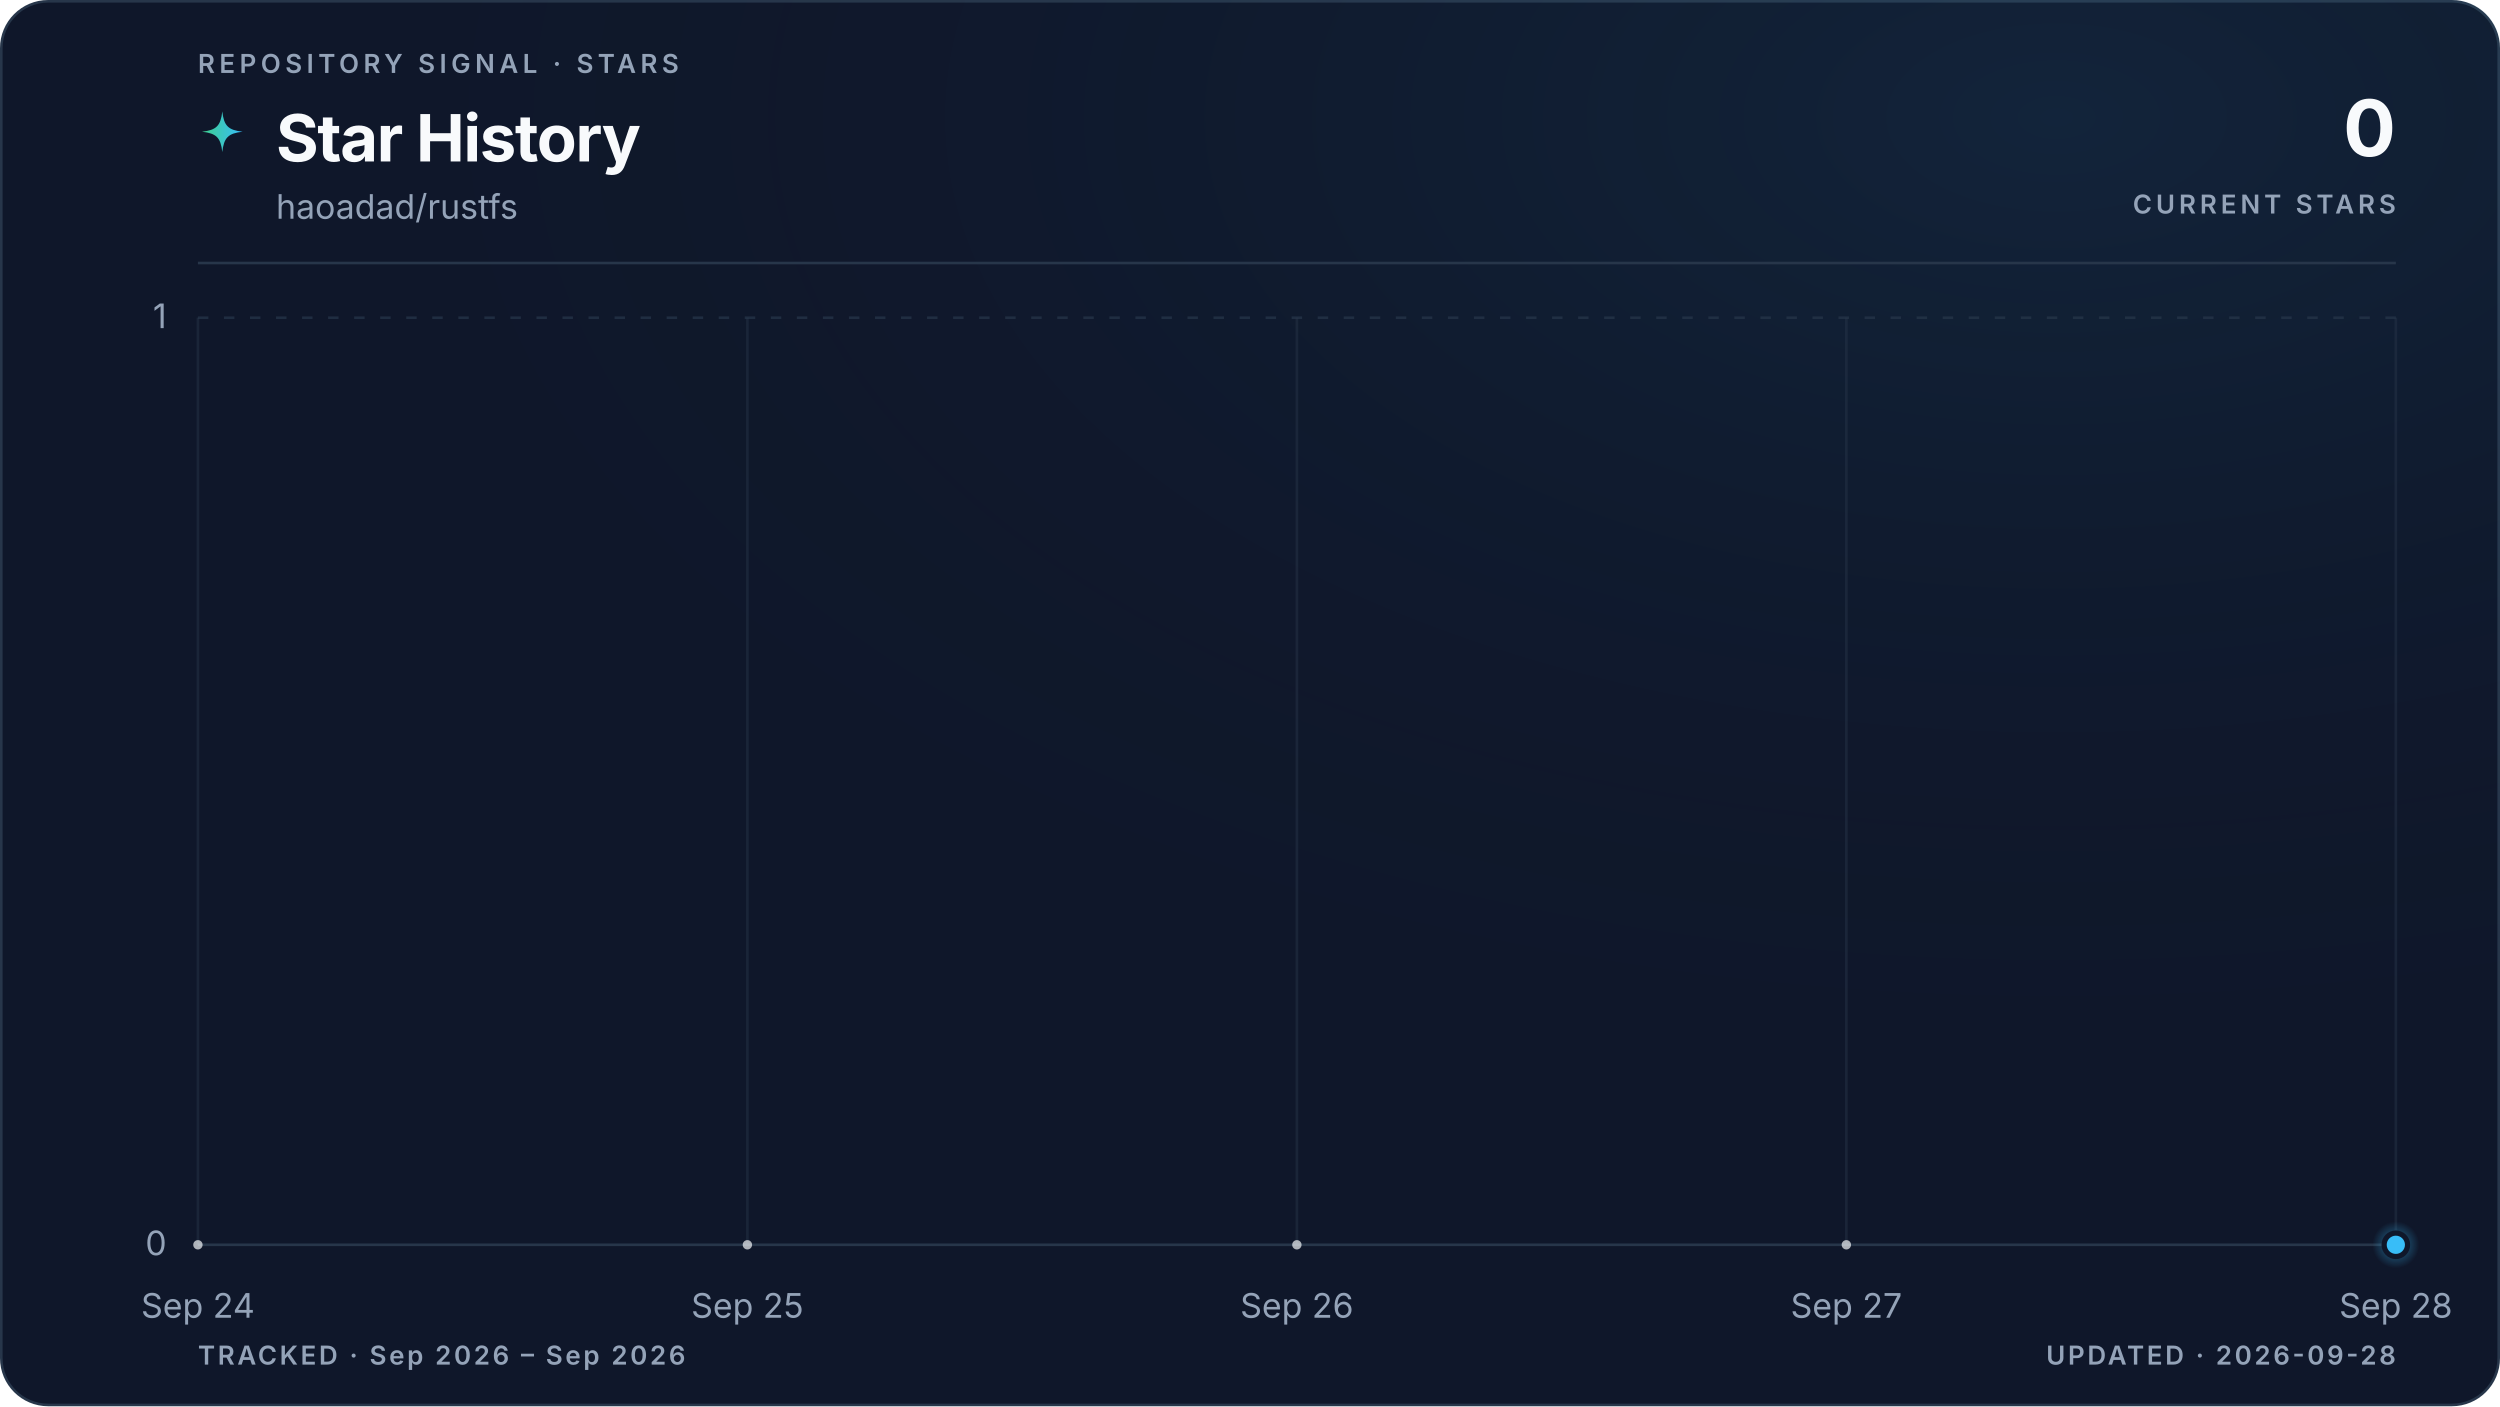
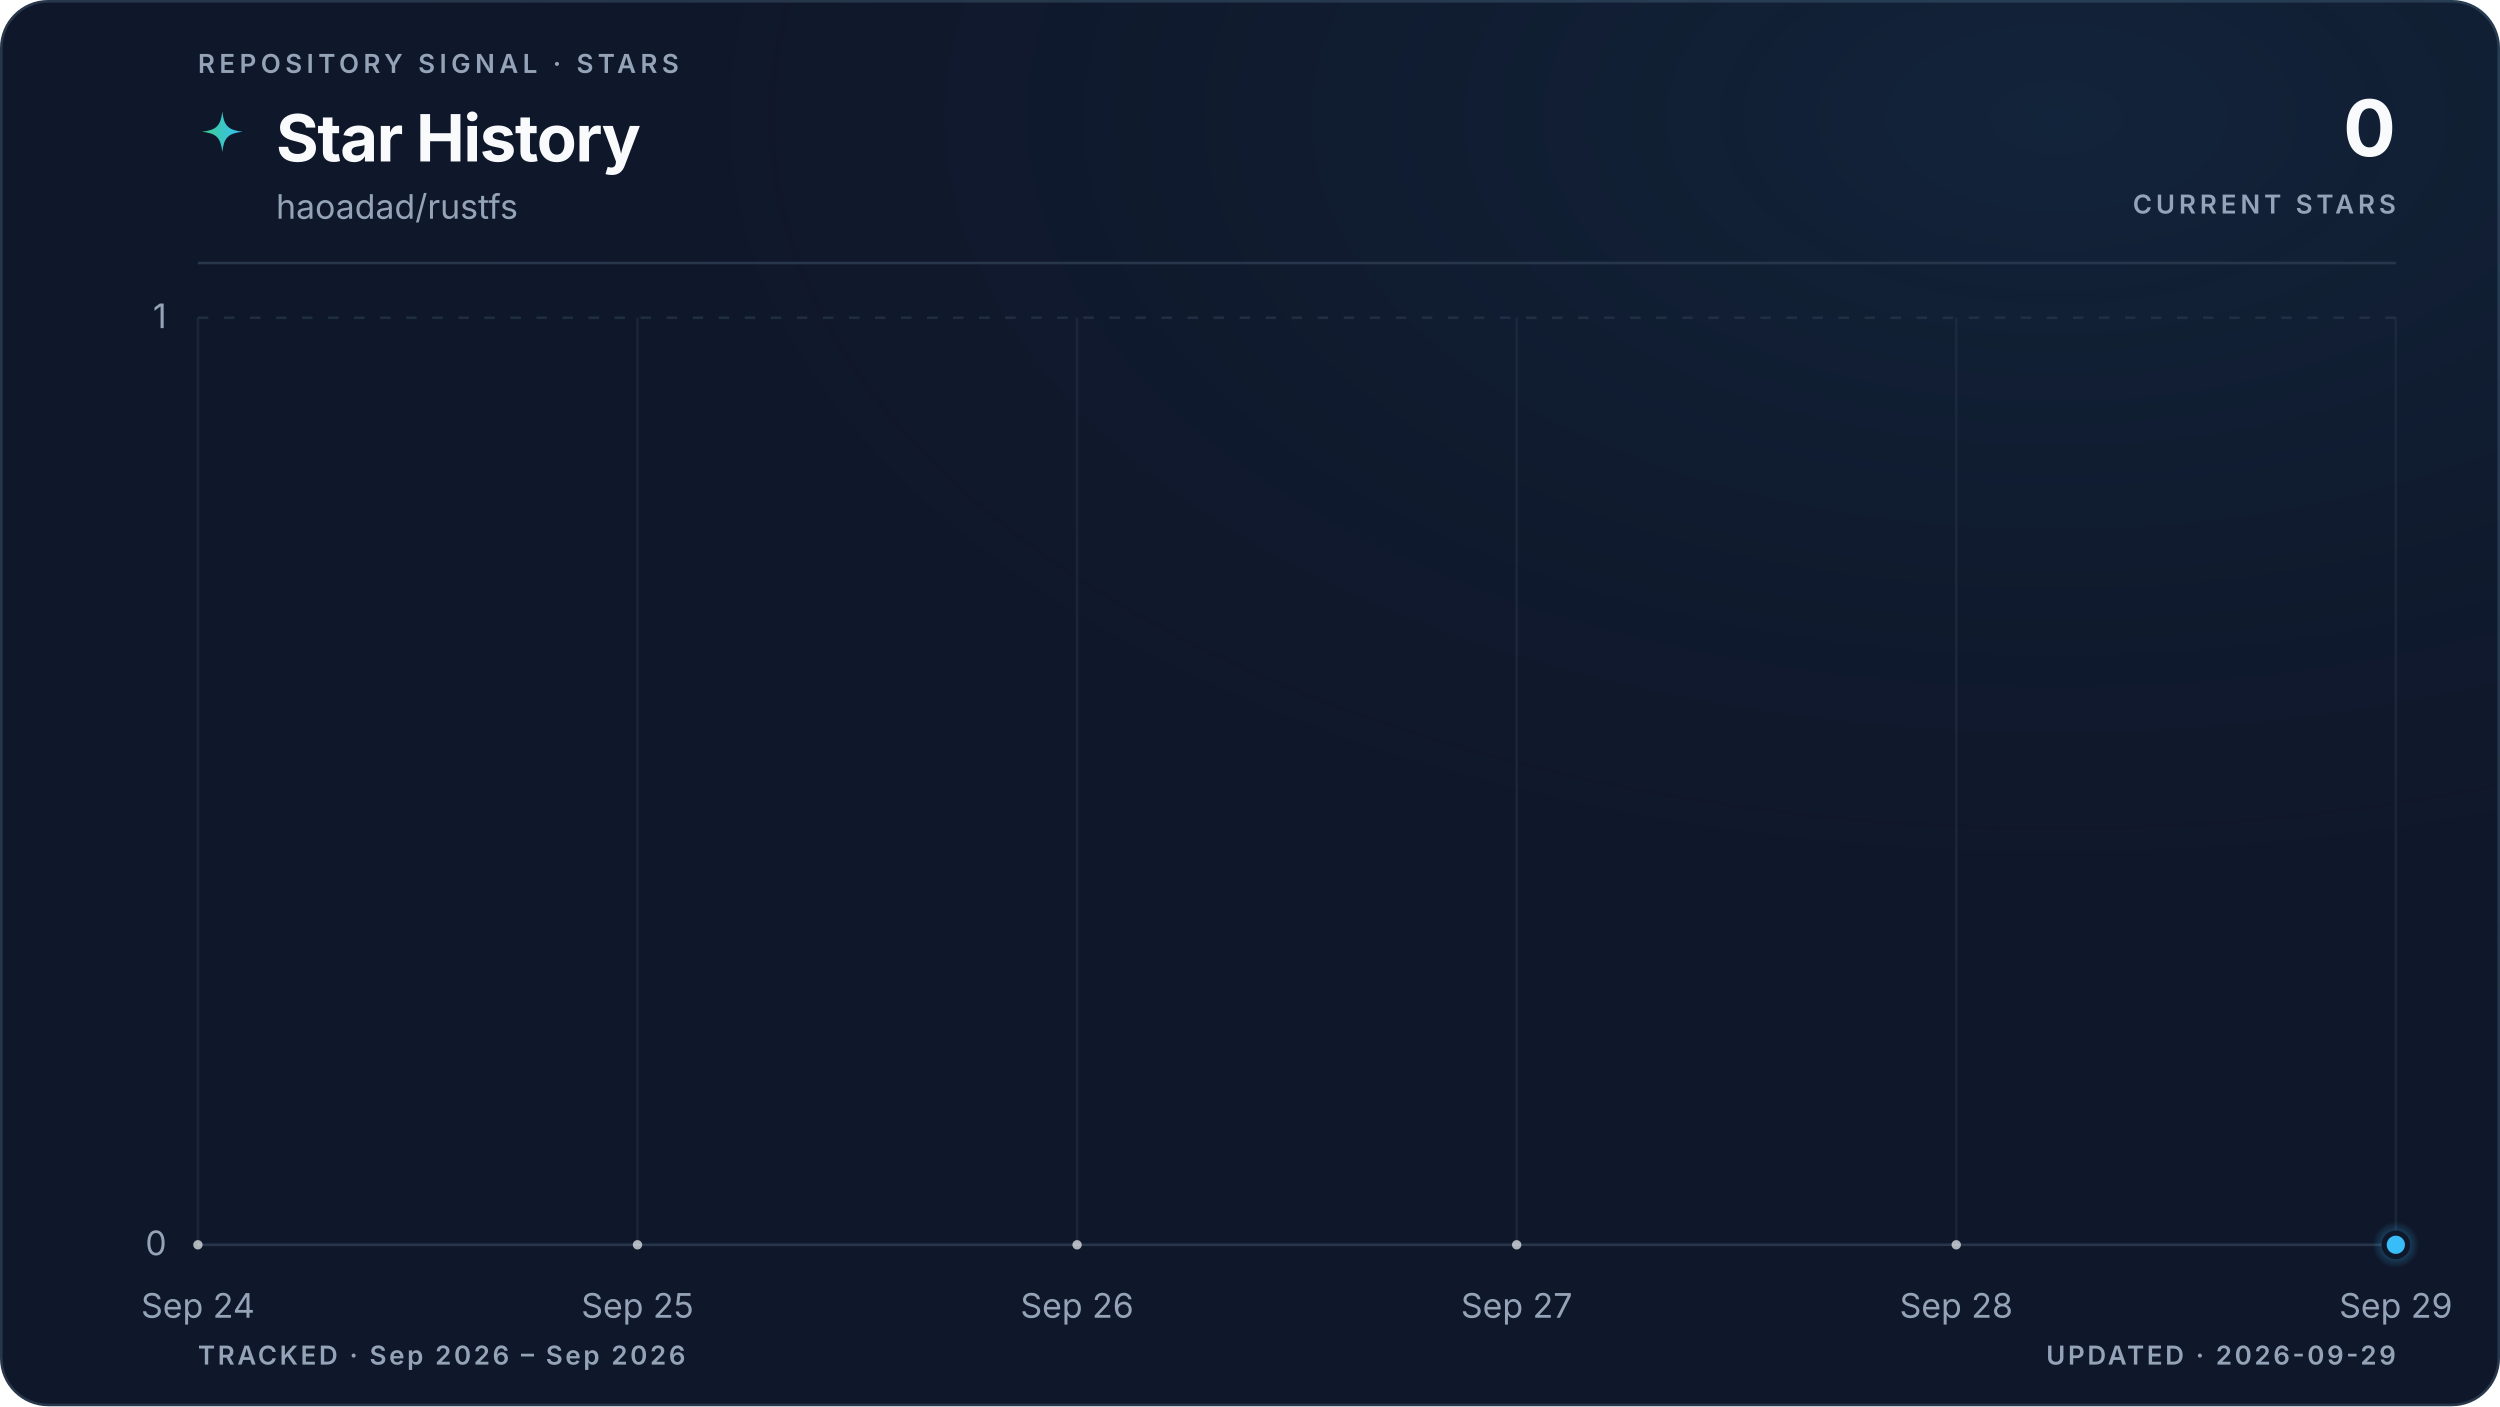
<svg xmlns="http://www.w3.org/2000/svg" viewBox="0 0 960 540" role="img" aria-labelledby="title description" data-style="gradient" data-variant="glow" data-layout="editorial" data-animated="true">
  <defs>
    <linearGradient id="trend" x1="0" y1="0" x2="1" y2="0">
      <stop offset="0%" stop-color="#3ecf8e" />
      <stop offset="100%" stop-color="#38bdf8" />
    </linearGradient>
    <linearGradient id="area" x1="0" y1="0" x2="0" y2="1">
      <stop offset="0%" stop-color="#3ecf8e" stop-opacity="0.22" />
      <stop offset="55%" stop-color="#38bdf8" stop-opacity="0.06" />
      <stop offset="100%" stop-color="#38bdf8" stop-opacity="0" />
    </linearGradient>
    <radialGradient id="marker-halo" cx="50%" cy="50%" r="50%">
      <stop offset="0%" stop-color="#38bdf8" stop-opacity="0.55" />
      <stop offset="100%" stop-color="#38bdf8" stop-opacity="0" />
    </radialGradient>
    <radialGradient id="surface-glow" cx="82%" cy="8%" r="70%">
      <stop offset="0%" stop-color="#38bdf8" stop-opacity="0.08" />
      <stop offset="100%" stop-color="#0f172a" stop-opacity="0" />
    </radialGradient>
    <filter id="trend-glow" x="-20%" y="-20%" width="140%" height="140%">
      <feGaussianBlur stdDeviation="5" />
    </filter>
  </defs>
  <style>
.trend-enter{transform-box:fill-box;transform-origin:center;animation:trend-enter 520ms cubic-bezier(0.16,1,0.3,1)}
.marker-enter{transform-box:fill-box;transform-origin:center;animation:marker-enter 320ms cubic-bezier(0.16,1,0.3,1) 200ms both}
.marker-pulse{transform-box:fill-box;transform-origin:center;animation:marker-pulse 2.6s ease-out infinite}
@keyframes trend-enter{from{opacity:.35;transform:translateY(10px)}to{opacity:1;transform:translateY(0)}}
@keyframes marker-enter{from{opacity:0;transform:scale(.4)}to{opacity:1;transform:scale(1)}}
@keyframes marker-pulse{0%{opacity:.5;transform:scale(.7)}70%,100%{opacity:0;transform:scale(2.1)}}
@media (prefers-reduced-motion:reduce){.trend-enter,.marker-enter,.marker-pulse{animation:none!important}}
@media (prefers-reduced-motion:reduce){.marker-pulse{opacity:0}}
</style>
  <rect x="0.5" y="0.5" width="959" height="539" fill="#0f172a" stroke="#27364a" stroke-width="1" rx="18" />
  <rect width="960" height="540" fill="url(#surface-glow)" rx="18" />
  <text x="76" y="28" fill="#94a3b8" font-family="ui-sans-serif, system-ui, -apple-system, BlinkMacSystemFont, 'Segoe UI', sans-serif" font-size="10" font-weight="600" letter-spacing="1.7">REPOSITORY SIGNAL · STARS</text>
  <path d="M12 1c.8 7.1 2.9 9.2 10 10-7.1.8-9.2 2.9-10 10-.8-7.1-2.9-9.2-10-10 7.1-.8 9.2-2.9 10-10Z" transform="translate(76 42) scale(.78)" fill="url(#trend)" aria-hidden="true" />
  <text x="106" y="62" fill="#f8fafc" font-family="ui-sans-serif, system-ui, -apple-system, BlinkMacSystemFont, 'Segoe UI', sans-serif" font-size="25" font-weight="700" letter-spacing="-0.5">Star History</text>
  <text x="106" y="84" fill="#94a3b8" font-family="ui-sans-serif, system-ui, -apple-system, BlinkMacSystemFont, 'Segoe UI', sans-serif" font-size="13">haoadad/rustfs</text>
  <text x="920" y="60" fill="#f8fafc" font-family="ui-sans-serif, system-ui, -apple-system, BlinkMacSystemFont, 'Segoe UI', sans-serif" font-size="30" font-weight="700" letter-spacing="-0.6" text-anchor="end">0</text>
  <text x="920" y="82" fill="#94a3b8" font-family="ui-sans-serif, system-ui, -apple-system, BlinkMacSystemFont, 'Segoe UI', sans-serif" font-size="10" font-weight="600" letter-spacing="1.5" text-anchor="end">CURRENT STARS</text>
  <line x1="76" y1="101" x2="920" y2="101" stroke="#27364a" stroke-width="1" />
  <line x1="76" y1="478.0" x2="920" y2="478.0" stroke="#27364a" stroke-width="1" stroke-dasharray="0" opacity="1" />
  <text x="64" y="482.0" fill="#94a3b8" font-family="ui-sans-serif, system-ui, -apple-system, BlinkMacSystemFont, 'Segoe UI', sans-serif" font-size="13" text-anchor="end">0</text>
  <line x1="76" y1="122.0" x2="920" y2="122.0" stroke="#27364a" stroke-width="1" stroke-dasharray="4 6" opacity="0.7" />
  <text x="64" y="126.0" fill="#94a3b8" font-family="ui-sans-serif, system-ui, -apple-system, BlinkMacSystemFont, 'Segoe UI', sans-serif" font-size="13" text-anchor="end">1</text>
  <line x1="76.0" y1="122" x2="76.0" y2="478" stroke="#27364a" stroke-width="1" opacity="0.45" />
  <text x="76.0" y="506" fill="#94a3b8" font-family="ui-sans-serif, system-ui, -apple-system, BlinkMacSystemFont, 'Segoe UI', sans-serif" font-size="13" text-anchor="middle">Sep 24</text>
-   <line x1="287.0" y1="122" x2="287.0" y2="478" stroke="#27364a" stroke-width="1" opacity="0.45" />
-   <text x="287.0" y="506" fill="#94a3b8" font-family="ui-sans-serif, system-ui, -apple-system, BlinkMacSystemFont, 'Segoe UI', sans-serif" font-size="13" text-anchor="middle">Sep 25</text>
-   <line x1="498.0" y1="122" x2="498.0" y2="478" stroke="#27364a" stroke-width="1" opacity="0.45" />
-   <text x="498.0" y="506" fill="#94a3b8" font-family="ui-sans-serif, system-ui, -apple-system, BlinkMacSystemFont, 'Segoe UI', sans-serif" font-size="13" text-anchor="middle">Sep 26</text>
-   <line x1="709.0" y1="122" x2="709.0" y2="478" stroke="#27364a" stroke-width="1" opacity="0.45" />
-   <text x="709.0" y="506" fill="#94a3b8" font-family="ui-sans-serif, system-ui, -apple-system, BlinkMacSystemFont, 'Segoe UI', sans-serif" font-size="13" text-anchor="middle">Sep 27</text>
+   <line x1="244.8" y1="122" x2="244.8" y2="478" stroke="#27364a" stroke-width="1" opacity="0.45" />
+   <text x="244.8" y="506" fill="#94a3b8" font-family="ui-sans-serif, system-ui, -apple-system, BlinkMacSystemFont, 'Segoe UI', sans-serif" font-size="13" text-anchor="middle">Sep 25</text>
+   <line x1="413.6" y1="122" x2="413.6" y2="478" stroke="#27364a" stroke-width="1" opacity="0.45" />
+   <text x="413.6" y="506" fill="#94a3b8" font-family="ui-sans-serif, system-ui, -apple-system, BlinkMacSystemFont, 'Segoe UI', sans-serif" font-size="13" text-anchor="middle">Sep 26</text>
+   <line x1="582.4" y1="122" x2="582.4" y2="478" stroke="#27364a" stroke-width="1" opacity="0.45" />
+   <text x="582.4" y="506" fill="#94a3b8" font-family="ui-sans-serif, system-ui, -apple-system, BlinkMacSystemFont, 'Segoe UI', sans-serif" font-size="13" text-anchor="middle">Sep 27</text>
+   <line x1="751.2" y1="122" x2="751.2" y2="478" stroke="#27364a" stroke-width="1" opacity="0.45" />
+   <text x="751.2" y="506" fill="#94a3b8" font-family="ui-sans-serif, system-ui, -apple-system, BlinkMacSystemFont, 'Segoe UI', sans-serif" font-size="13" text-anchor="middle">Sep 28</text>
  <line x1="920.0" y1="122" x2="920.0" y2="478" stroke="#27364a" stroke-width="1" opacity="0.45" />
-   <text x="920.0" y="506" fill="#94a3b8" font-family="ui-sans-serif, system-ui, -apple-system, BlinkMacSystemFont, 'Segoe UI', sans-serif" font-size="13" text-anchor="middle">Sep 28</text>
+   <text x="920.0" y="506" fill="#94a3b8" font-family="ui-sans-serif, system-ui, -apple-system, BlinkMacSystemFont, 'Segoe UI', sans-serif" font-size="13" text-anchor="middle">Sep 29</text>
  <g class="trend-enter">
-     <path d="M 76.0 478.0 C 146.3 478.0, 216.7 478.0, 287.0 478.0 C 357.3 478.0, 427.7 478.0, 498.0 478.0 C 568.3 478.0, 638.7 478.0, 709.0 478.0 C 779.3 478.0, 849.7 478.0, 920.0 478.0 L 920.0 478.0 L 76.0 478.0 Z" fill="url(#area)" />
-     <path d="M 76.0 478.0 C 146.3 478.0, 216.7 478.0, 287.0 478.0 C 357.3 478.0, 427.7 478.0, 498.0 478.0 C 568.3 478.0, 638.7 478.0, 709.0 478.0 C 779.3 478.0, 849.7 478.0, 920.0 478.0" fill="none" stroke="url(#trend)" stroke-width="10" stroke-linecap="round" stroke-linejoin="round" opacity="0.10" filter="url(#trend-glow)" />
-     <path d="M 76.0 478.0 C 146.3 478.0, 216.7 478.0, 287.0 478.0 C 357.3 478.0, 427.7 478.0, 498.0 478.0 C 568.3 478.0, 638.7 478.0, 709.0 478.0 C 779.3 478.0, 849.7 478.0, 920.0 478.0" fill="none" stroke="url(#trend)" stroke-width="3" stroke-linecap="round" stroke-linejoin="round" />
-     <g data-point-count="4" fill="#f8fafc" opacity="0.68">
+     <path d="M 76.0 478.0 C 132.3 478.0, 188.5 478.0, 244.8 478.0 C 301.1 478.0, 357.3 478.0, 413.6 478.0 C 469.9 478.0, 526.1 478.0, 582.4 478.0 C 638.7 478.0, 694.9 478.0, 751.2 478.0 C 807.5 478.0, 863.7 478.0, 920.0 478.0 L 920.0 478.0 L 76.0 478.0 Z" fill="url(#area)" />
+     <path d="M 76.0 478.0 C 132.3 478.0, 188.5 478.0, 244.8 478.0 C 301.1 478.0, 357.3 478.0, 413.6 478.0 C 469.9 478.0, 526.1 478.0, 582.4 478.0 C 638.7 478.0, 694.9 478.0, 751.2 478.0 C 807.5 478.0, 863.7 478.0, 920.0 478.0" fill="none" stroke="url(#trend)" stroke-width="10" stroke-linecap="round" stroke-linejoin="round" opacity="0.10" filter="url(#trend-glow)" />
+     <path d="M 76.0 478.0 C 132.3 478.0, 188.5 478.0, 244.8 478.0 C 301.1 478.0, 357.3 478.0, 413.6 478.0 C 469.9 478.0, 526.1 478.0, 582.4 478.0 C 638.7 478.0, 694.9 478.0, 751.2 478.0 C 807.5 478.0, 863.7 478.0, 920.0 478.0" fill="none" stroke="url(#trend)" stroke-width="3" stroke-linecap="round" stroke-linejoin="round" />
+     <g data-point-count="5" fill="#f8fafc" opacity="0.68">
      <circle cx="76.0" cy="478.0" r="1.8" />
-       <circle cx="287.0" cy="478.0" r="1.8" />
-       <circle cx="498.0" cy="478.0" r="1.8" />
-       <circle cx="709.0" cy="478.0" r="1.8" />
+       <circle cx="244.8" cy="478.0" r="1.8" />
+       <circle cx="413.6" cy="478.0" r="1.8" />
+       <circle cx="582.4" cy="478.0" r="1.8" />
+       <circle cx="751.2" cy="478.0" r="1.8" />
    </g>
  </g>
  <g class="marker-enter">
    <circle class="marker-pulse" cx="920.0" cy="478.0" r="9" fill="url(#marker-halo)" />
    <circle cx="920.0" cy="478.0" r="4.5" fill="#38bdf8" stroke="#0f172a" stroke-width="2" />
  </g>
  <text x="76" y="524" fill="#94a3b8" font-family="ui-sans-serif, system-ui, -apple-system, BlinkMacSystemFont, 'Segoe UI', sans-serif" font-size="10" font-weight="600" letter-spacing="1">TRACKED · Sep 2026 – Sep 2026</text>
-   <text x="920" y="524" fill="#94a3b8" font-family="ui-sans-serif, system-ui, -apple-system, BlinkMacSystemFont, 'Segoe UI', sans-serif" font-size="10" font-weight="600" letter-spacing="1" text-anchor="end">UPDATED · 2026-09-28</text>
+   <text x="920" y="524" fill="#94a3b8" font-family="ui-sans-serif, system-ui, -apple-system, BlinkMacSystemFont, 'Segoe UI', sans-serif" font-size="10" font-weight="600" letter-spacing="1" text-anchor="end">UPDATED · 2026-09-29</text>
</svg>
